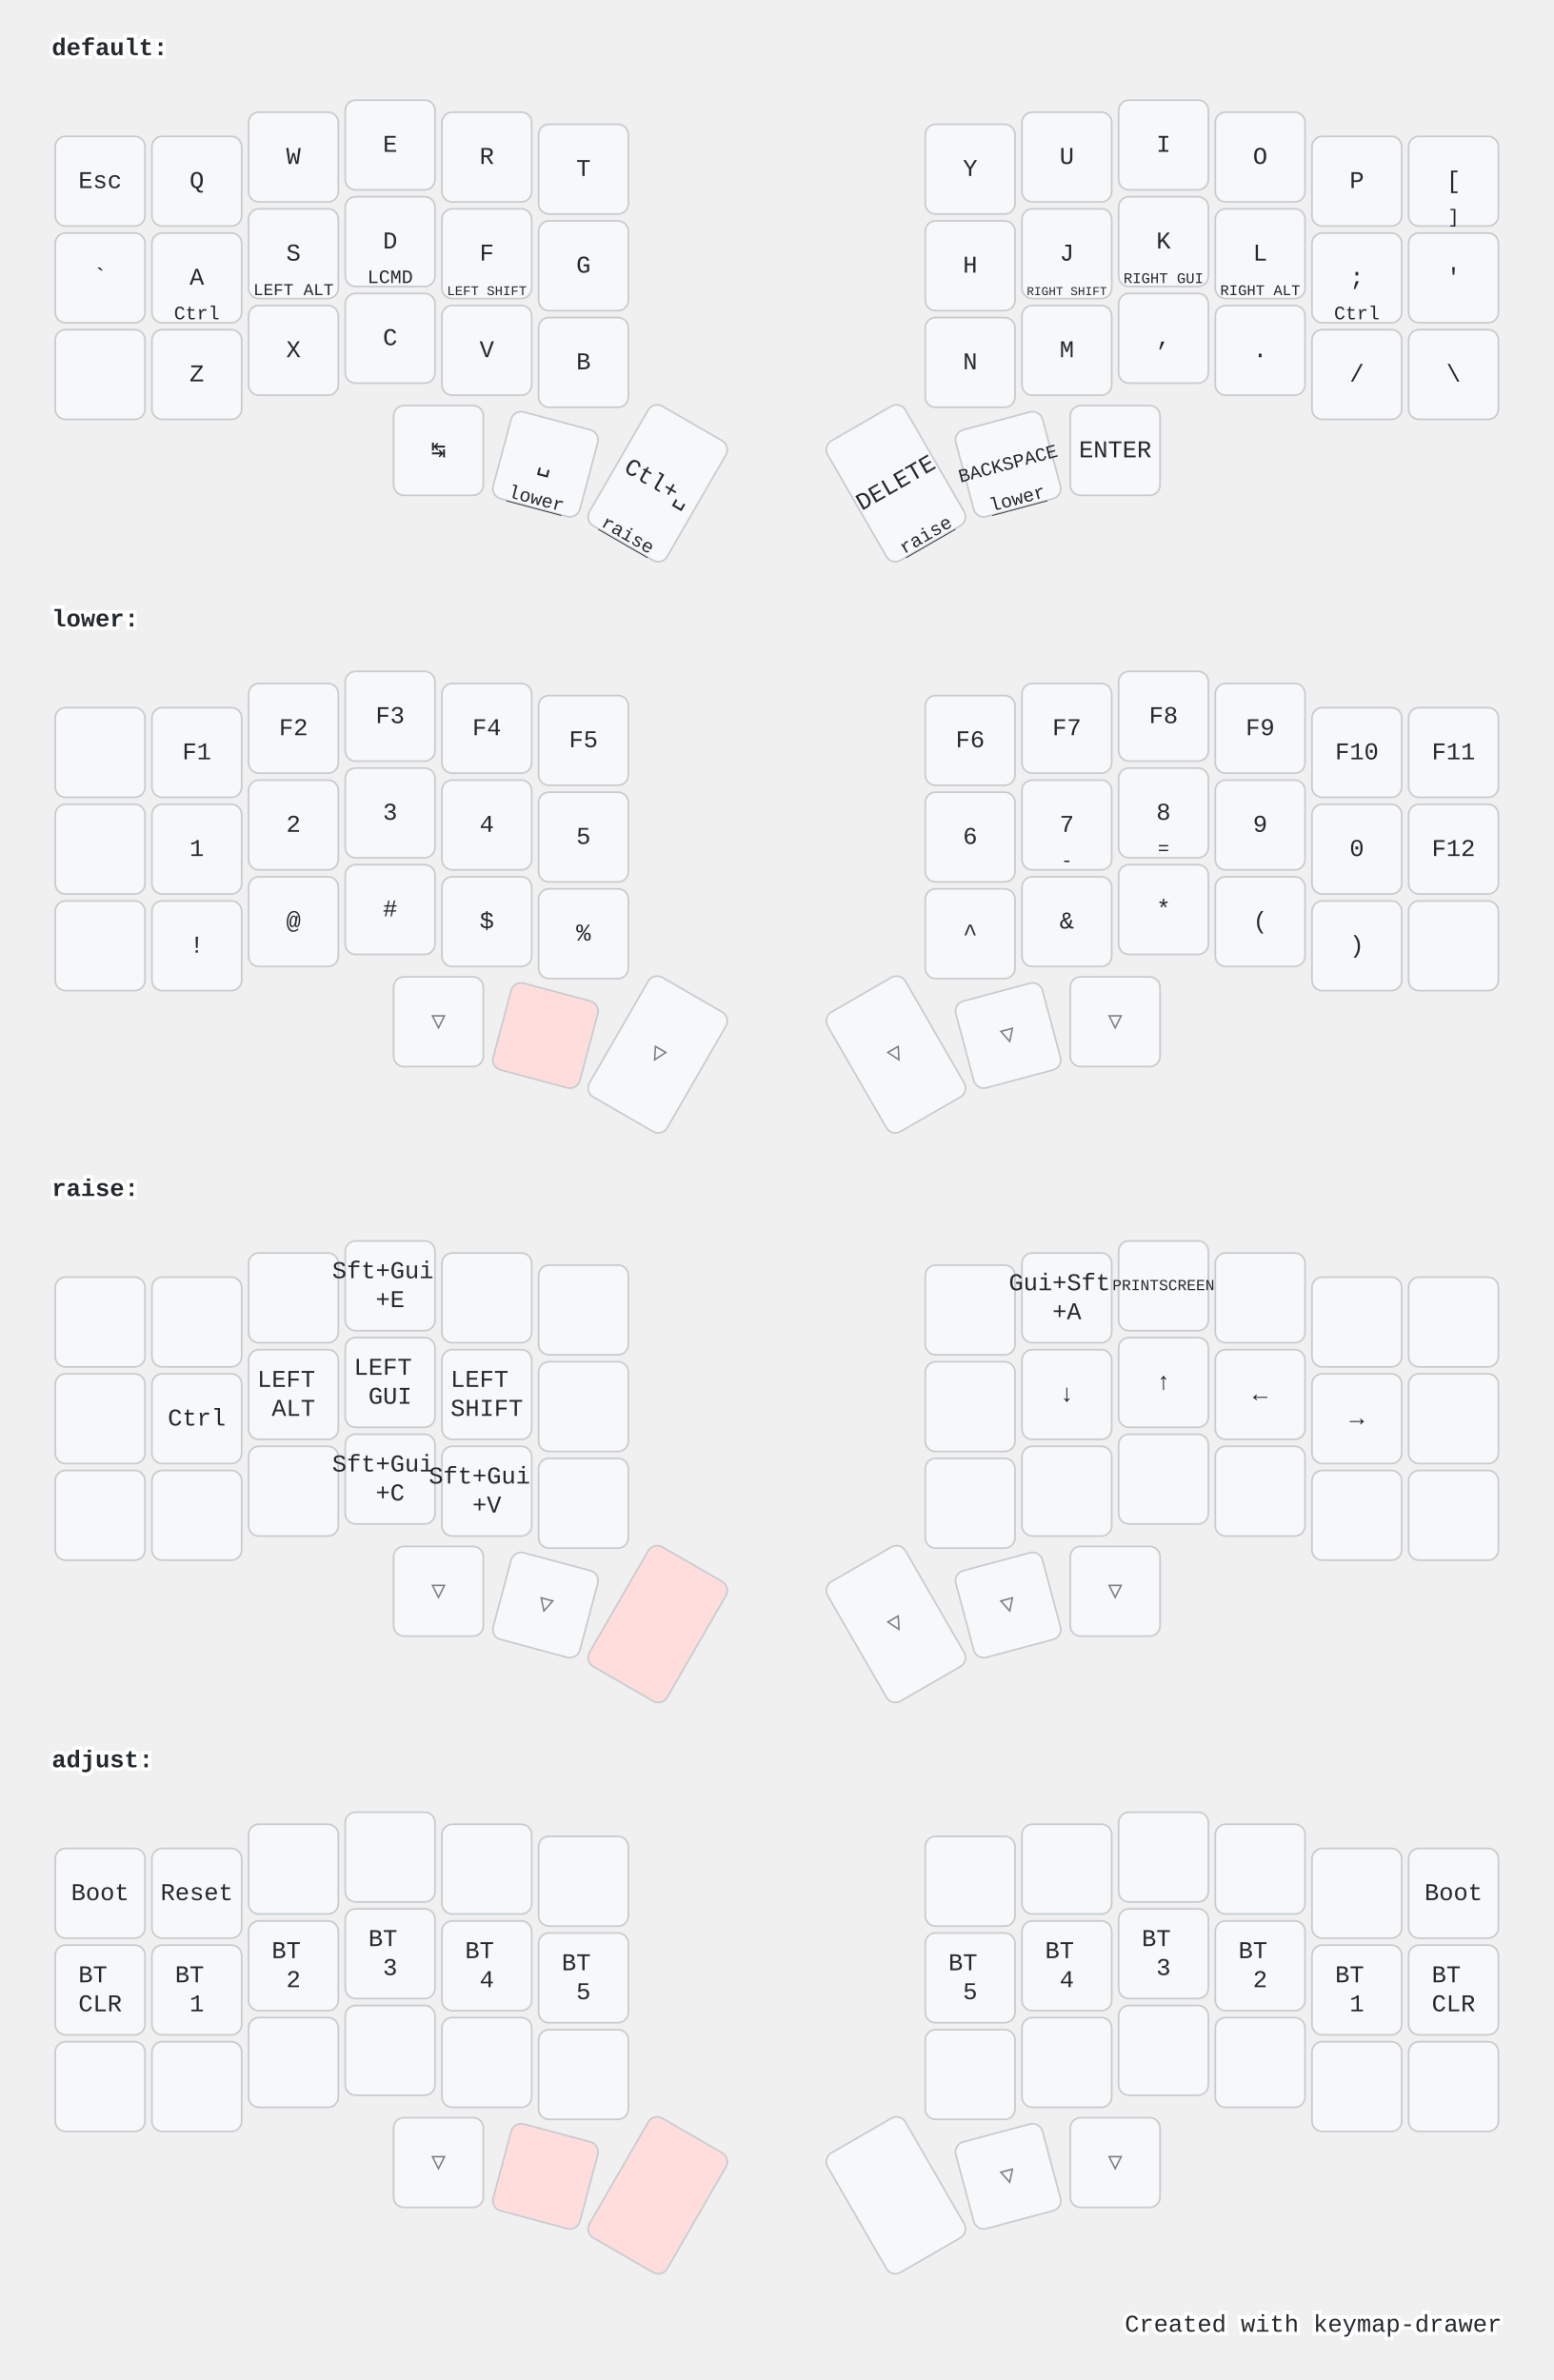
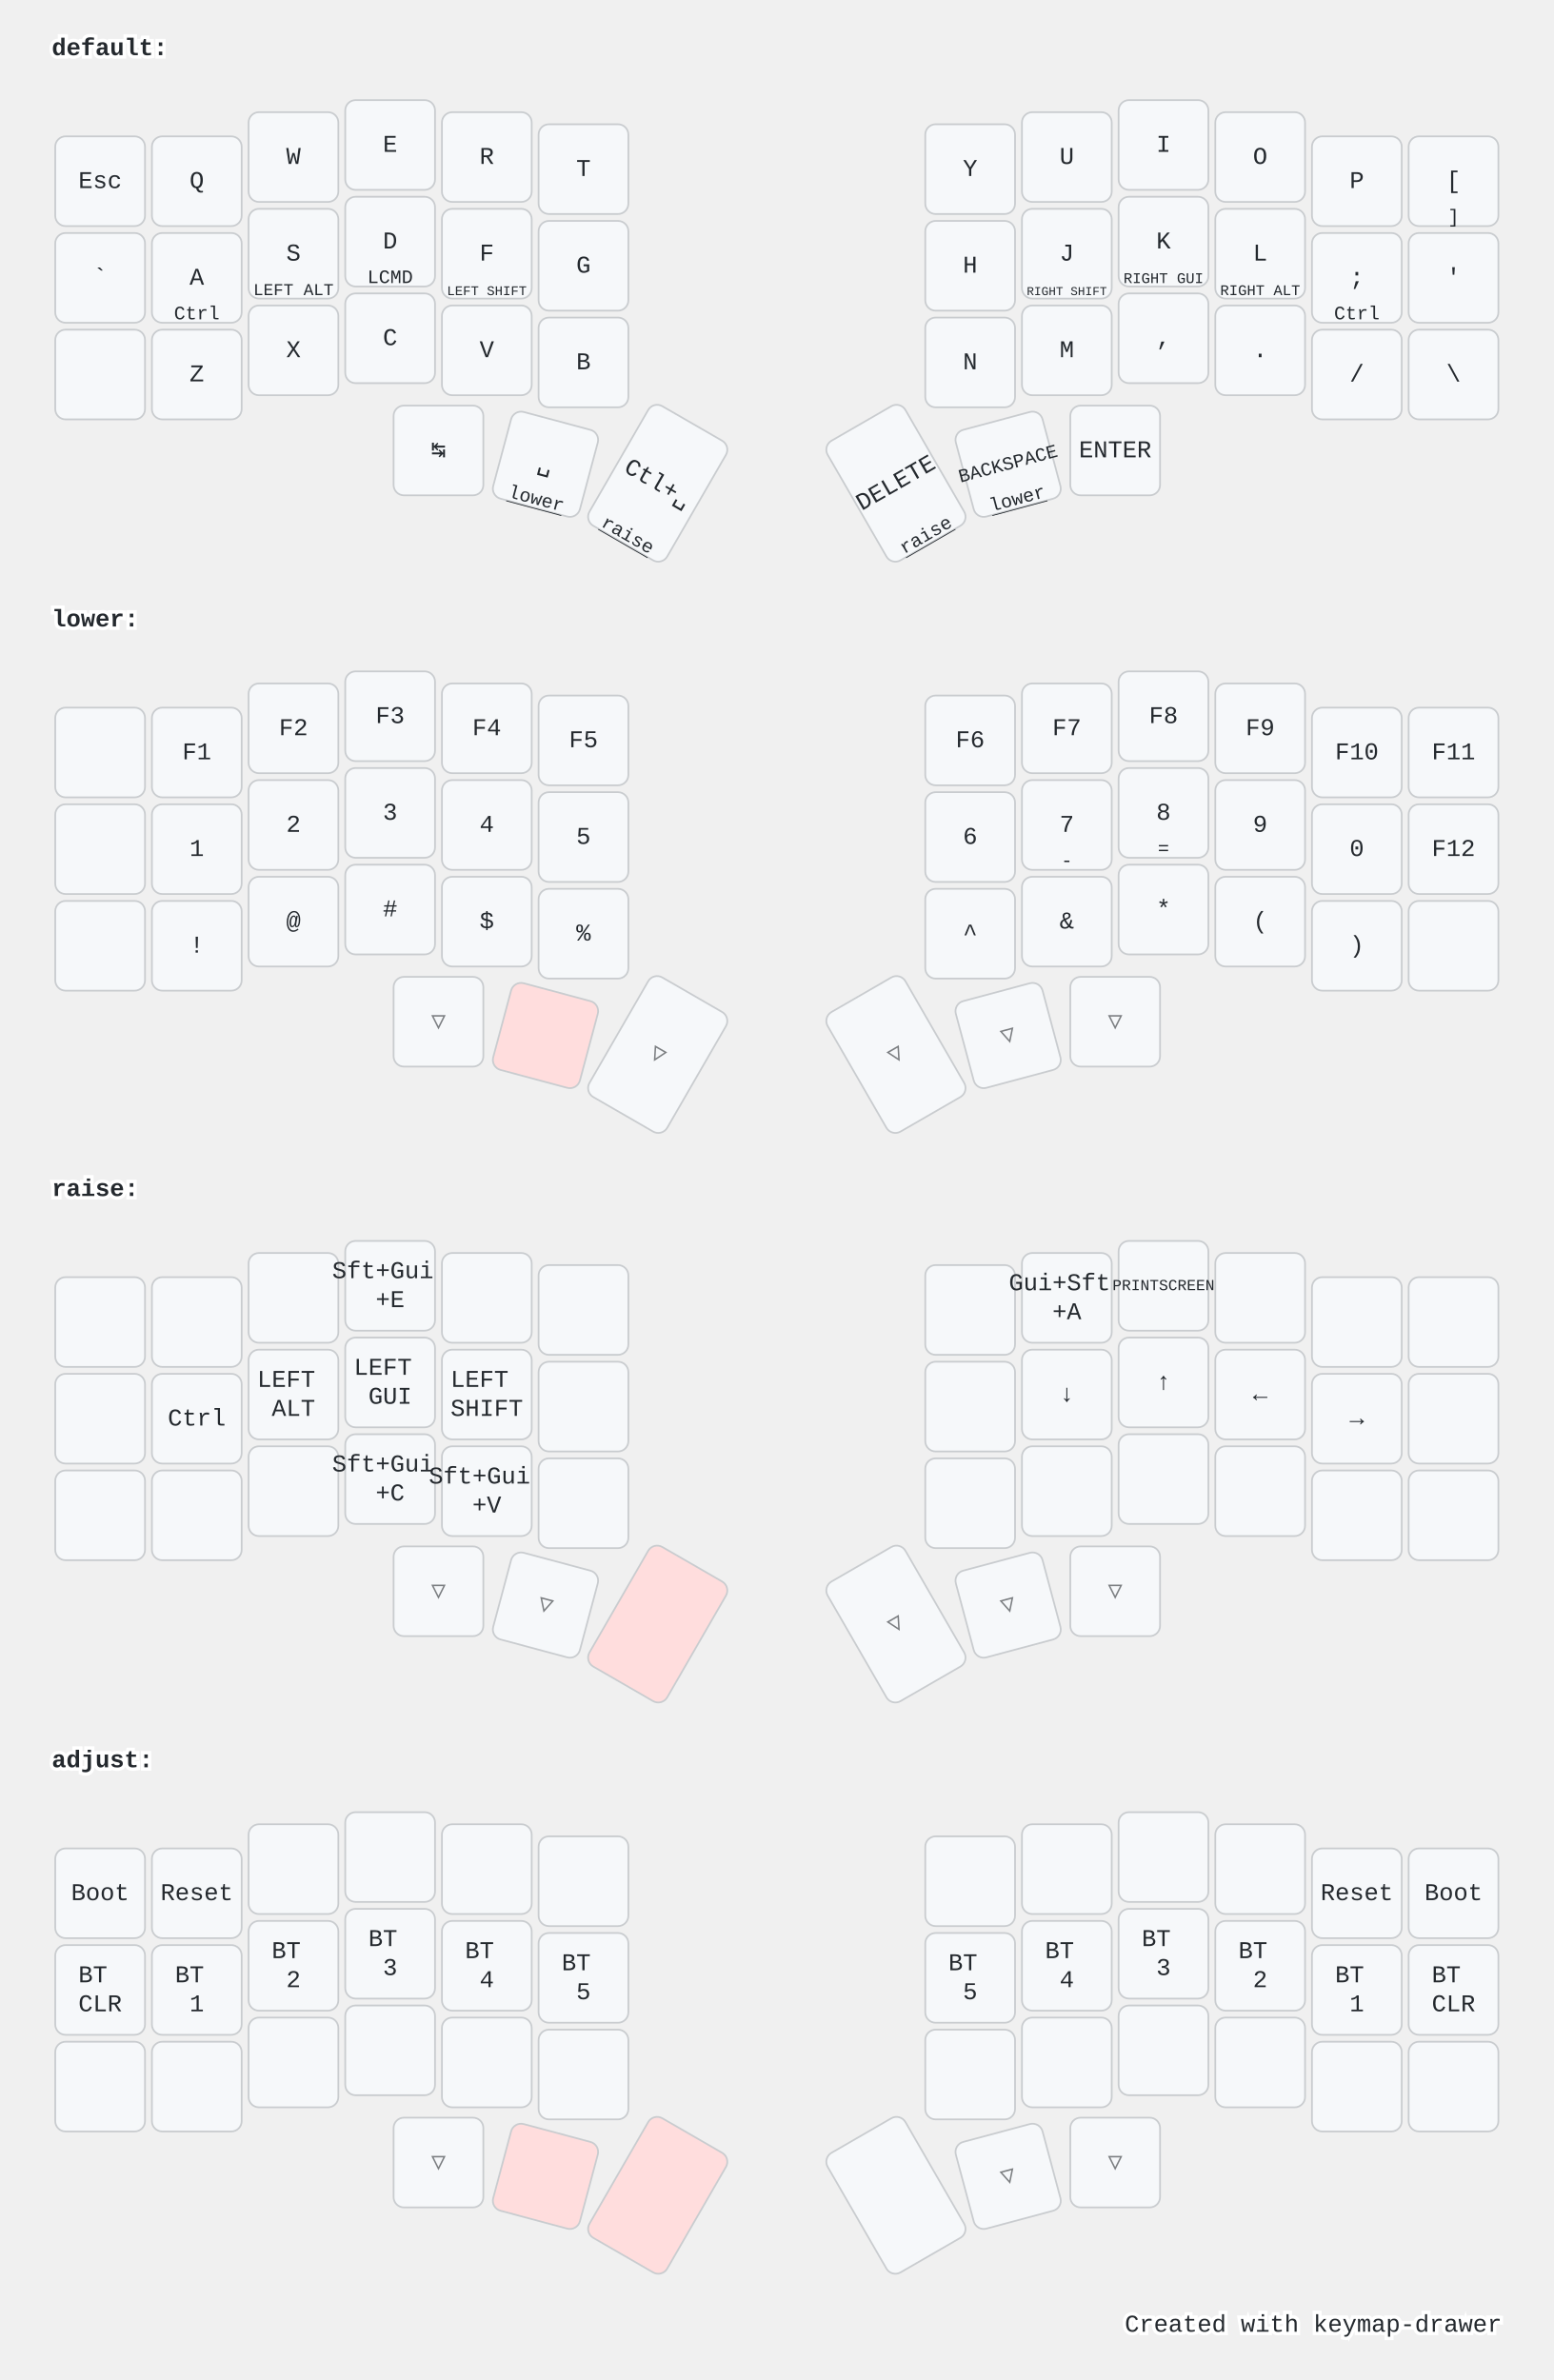
<svg xmlns="http://www.w3.org/2000/svg" width="900" height="1379" viewBox="0 0 900 1379" class="keymap">
  <style>/* inherit to force styles through use tags */
svg path {
    fill: inherit;
}

/* font and background color specifications */
svg.keymap {
    font-family: SFMono-Regular,Consolas,Liberation Mono,Menlo,monospace;
    font-size: 14px;
    font-kerning: normal;
    text-rendering: optimizeLegibility;
    fill: #24292e;
}

/* default key styling */
rect.key {
    fill: #f6f8fa;
}

rect.key, rect.combo {
    stroke: #c9cccf;
    stroke-width: 1;
}

/* default key side styling, only used is draw_key_sides is set */
rect.side {
    filter: brightness(90%);
}

/* color accent for combo boxes */
rect.combo, rect.combo-separate {
    fill: #cdf;
}

/* color accent for held keys */
rect.held, rect.combo.held {
    fill: #fdd;
}

/* color accent for ghost (optional) keys */
rect.ghost, rect.combo.ghost {
    stroke-dasharray: 4, 4;
    stroke-width: 2;
}

text {
    text-anchor: middle;
    dominant-baseline: middle;
}

/* styling for layer labels */
text.label {
    font-weight: bold;
    text-anchor: start;
    stroke: white;
    stroke-width: 4;
    paint-order: stroke;
}

/* styling for optional footer */
text.footer {
    text-anchor: end;
    dominant-baseline: auto;
    stroke: white;
    stroke-width: 4;
    paint-order: stroke;
}

/* styling for combo tap, and key non-tap label text */
text.combo, text.hold, text.shifted, text.left, text.right {
    font-size: 11px;
}

text.hold {
    text-anchor: middle;
    dominant-baseline: auto;
}

text.shifted {
    text-anchor: middle;
    dominant-baseline: hanging;
}

text.left {
    text-anchor: start;
}

text.right {
    text-anchor: end;
}

text.layer-activator {
    text-decoration: underline;
}

/* styling for hold/shifted label text in combo box */
text.combo.hold, text.combo.shifted, text.combo.left, text.combo.right {
    font-size: 8px;
}

/* lighter symbol for transparent keys */
text.trans {
    fill: #7b7e81;
}

/* styling for combo dendrons */
path.combo {
    stroke-width: 1;
    stroke: gray;
    fill: none;
}

/* Start Tabler Icons Cleanup */
/* cannot use height/width with glyphs */
.icon-tabler &gt; path {
    fill: inherit;
    stroke: inherit;
    stroke-width: 2;
}
/* hide tabler's default box */
.icon-tabler &gt; path[stroke="none"][fill="none"] {
    visibility: hidden;
}
/* End Tabler Icons Cleanup */

@media (prefers-color-scheme: dark) {
svg.keymap { fill: #d1d6db; }
rect.key { fill: #3f4750; }
rect.key, rect.combo { stroke: #60666c; }
rect.combo, rect.combo-separate { fill: #1f3d7a; }
rect.held, rect.combo.held { fill: #854747; }
text.label, text.footer { stroke: black; }
text.trans { fill: #7e8184; }
path.combo { stroke: #7f7f7f; }

}</style>
  <g transform="translate(30, 0)" class="layer-default">
    <text x="0" y="28" class="label" id="default">default:</text>
    <g transform="translate(0, 56)">
      <g transform="translate(28, 49)" class="key keypos-0">
        <rect rx="6" ry="6" x="-26" y="-26" width="52" height="52" class="key" />
        <text x="0" y="0" class="key tap">Esc</text>
      </g>
      <g transform="translate(84, 49)" class="key keypos-1">
        <rect rx="6" ry="6" x="-26" y="-26" width="52" height="52" class="key" />
        <text x="0" y="0" class="key tap">Q</text>
      </g>
      <g transform="translate(140, 35)" class="key keypos-2">
        <rect rx="6" ry="6" x="-26" y="-26" width="52" height="52" class="key" />
        <text x="0" y="0" class="key tap">W</text>
      </g>
      <g transform="translate(196, 28)" class="key keypos-3">
        <rect rx="6" ry="6" x="-26" y="-26" width="52" height="52" class="key" />
        <text x="0" y="0" class="key tap">E</text>
      </g>
      <g transform="translate(252, 35)" class="key keypos-4">
        <rect rx="6" ry="6" x="-26" y="-26" width="52" height="52" class="key" />
        <text x="0" y="0" class="key tap">R</text>
      </g>
      <g transform="translate(308, 42)" class="key keypos-5">
        <rect rx="6" ry="6" x="-26" y="-26" width="52" height="52" class="key" />
        <text x="0" y="0" class="key tap">T</text>
      </g>
      <g transform="translate(532, 42)" class="key keypos-6">
        <rect rx="6" ry="6" x="-26" y="-26" width="52" height="52" class="key" />
        <text x="0" y="0" class="key tap">Y</text>
      </g>
      <g transform="translate(588, 35)" class="key keypos-7">
        <rect rx="6" ry="6" x="-26" y="-26" width="52" height="52" class="key" />
        <text x="0" y="0" class="key tap">U</text>
      </g>
      <g transform="translate(644, 28)" class="key keypos-8">
        <rect rx="6" ry="6" x="-26" y="-26" width="52" height="52" class="key" />
        <text x="0" y="0" class="key tap">I</text>
      </g>
      <g transform="translate(700, 35)" class="key keypos-9">
        <rect rx="6" ry="6" x="-26" y="-26" width="52" height="52" class="key" />
        <text x="0" y="0" class="key tap">O</text>
      </g>
      <g transform="translate(756, 49)" class="key keypos-10">
        <rect rx="6" ry="6" x="-26" y="-26" width="52" height="52" class="key" />
        <text x="0" y="0" class="key tap">P</text>
      </g>
      <g transform="translate(812, 49)" class="key keypos-11">
        <rect rx="6" ry="6" x="-26" y="-26" width="52" height="52" class="key" />
        <text x="0" y="0" class="key tap">[</text>
        <text x="0" y="24" class="key hold">]</text>
      </g>
      <g transform="translate(28, 105)" class="key keypos-12">
        <rect rx="6" ry="6" x="-26" y="-26" width="52" height="52" class="key" />
        <text x="0" y="0" class="key tap">`</text>
      </g>
      <g transform="translate(84, 105)" class="key keypos-13">
        <rect rx="6" ry="6" x="-26" y="-26" width="52" height="52" class="key" />
        <text x="0" y="0" class="key tap">A</text>
        <text x="0" y="24" class="key hold">Ctrl</text>
      </g>
      <g transform="translate(140, 91)" class="key keypos-14">
        <rect rx="6" ry="6" x="-26" y="-26" width="52" height="52" class="key" />
        <text x="0" y="0" class="key tap">S</text>
        <text x="0" y="24" class="key hold">
          <tspan style="font-size: 88%">LEFT ALT</tspan>
        </text>
      </g>
      <g transform="translate(196, 84)" class="key keypos-15">
        <rect rx="6" ry="6" x="-26" y="-26" width="52" height="52" class="key" />
        <text x="0" y="0" class="key tap">D</text>
        <text x="0" y="24" class="key hold">LCMD</text>
      </g>
      <g transform="translate(252, 91)" class="key keypos-16">
        <rect rx="6" ry="6" x="-26" y="-26" width="52" height="52" class="key" />
        <text x="0" y="0" class="key tap">F</text>
        <text x="0" y="24" class="key hold">
          <tspan style="font-size: 70%">LEFT SHIFT</tspan>
        </text>
      </g>
      <g transform="translate(308, 98)" class="key keypos-17">
        <rect rx="6" ry="6" x="-26" y="-26" width="52" height="52" class="key" />
        <text x="0" y="0" class="key tap">G</text>
      </g>
      <g transform="translate(532, 98)" class="key keypos-18">
        <rect rx="6" ry="6" x="-26" y="-26" width="52" height="52" class="key" />
        <text x="0" y="0" class="key tap">H</text>
      </g>
      <g transform="translate(588, 91)" class="key keypos-19">
        <rect rx="6" ry="6" x="-26" y="-26" width="52" height="52" class="key" />
        <text x="0" y="0" class="key tap">J</text>
        <text x="0" y="24" class="key hold">
          <tspan style="font-size: 64%">RIGHT SHIFT</tspan>
        </text>
      </g>
      <g transform="translate(644, 84)" class="key keypos-20">
        <rect rx="6" ry="6" x="-26" y="-26" width="52" height="52" class="key" />
        <text x="0" y="0" class="key tap">K</text>
        <text x="0" y="24" class="key hold">
          <tspan style="font-size: 78%">RIGHT GUI</tspan>
        </text>
      </g>
      <g transform="translate(700, 91)" class="key keypos-21">
        <rect rx="6" ry="6" x="-26" y="-26" width="52" height="52" class="key" />
        <text x="0" y="0" class="key tap">L</text>
        <text x="0" y="24" class="key hold">
          <tspan style="font-size: 78%">RIGHT ALT</tspan>
        </text>
      </g>
      <g transform="translate(756, 105)" class="key keypos-22">
        <rect rx="6" ry="6" x="-26" y="-26" width="52" height="52" class="key" />
        <text x="0" y="0" class="key tap">;</text>
        <text x="0" y="24" class="key hold">Ctrl</text>
      </g>
      <g transform="translate(812, 105)" class="key keypos-23">
        <rect rx="6" ry="6" x="-26" y="-26" width="52" height="52" class="key" />
        <text x="0" y="0" class="key tap">'</text>
      </g>
      <g transform="translate(28, 161)" class="key keypos-24">
        <rect rx="6" ry="6" x="-26" y="-26" width="52" height="52" class="key" />
      </g>
      <g transform="translate(84, 161)" class="key keypos-25">
        <rect rx="6" ry="6" x="-26" y="-26" width="52" height="52" class="key" />
        <text x="0" y="0" class="key tap">Z</text>
      </g>
      <g transform="translate(140, 147)" class="key keypos-26">
        <rect rx="6" ry="6" x="-26" y="-26" width="52" height="52" class="key" />
        <text x="0" y="0" class="key tap">X</text>
      </g>
      <g transform="translate(196, 140)" class="key keypos-27">
        <rect rx="6" ry="6" x="-26" y="-26" width="52" height="52" class="key" />
        <text x="0" y="0" class="key tap">C</text>
      </g>
      <g transform="translate(252, 147)" class="key keypos-28">
        <rect rx="6" ry="6" x="-26" y="-26" width="52" height="52" class="key" />
        <text x="0" y="0" class="key tap">V</text>
      </g>
      <g transform="translate(308, 154)" class="key keypos-29">
        <rect rx="6" ry="6" x="-26" y="-26" width="52" height="52" class="key" />
        <text x="0" y="0" class="key tap">B</text>
      </g>
      <g transform="translate(532, 154)" class="key keypos-30">
        <rect rx="6" ry="6" x="-26" y="-26" width="52" height="52" class="key" />
        <text x="0" y="0" class="key tap">N</text>
      </g>
      <g transform="translate(588, 147)" class="key keypos-31">
        <rect rx="6" ry="6" x="-26" y="-26" width="52" height="52" class="key" />
        <text x="0" y="0" class="key tap">M</text>
      </g>
      <g transform="translate(644, 140)" class="key keypos-32">
        <rect rx="6" ry="6" x="-26" y="-26" width="52" height="52" class="key" />
        <text x="0" y="0" class="key tap">,</text>
      </g>
      <g transform="translate(700, 147)" class="key keypos-33">
        <rect rx="6" ry="6" x="-26" y="-26" width="52" height="52" class="key" />
        <text x="0" y="0" class="key tap">.</text>
      </g>
      <g transform="translate(756, 161)" class="key keypos-34">
        <rect rx="6" ry="6" x="-26" y="-26" width="52" height="52" class="key" />
        <text x="0" y="0" class="key tap">/</text>
      </g>
      <g transform="translate(812, 161)" class="key keypos-35">
        <rect rx="6" ry="6" x="-26" y="-26" width="52" height="52" class="key" />
        <text x="0" y="0" class="key tap">\</text>
      </g>
      <g transform="translate(224, 205)" class="key keypos-36">
        <rect rx="6" ry="6" x="-26" y="-26" width="52" height="52" class="key" />
        <text x="0" y="0" class="key tap">↹</text>
      </g>
      <g transform="translate(286, 213) rotate(15.0)" class="key keypos-37">
        <rect rx="6" ry="6" x="-26" y="-26" width="52" height="52" class="key" />
        <text x="0" y="0" class="key tap">␣</text>
        <a href="#lower">
          <text x="0" y="24" class="key hold layer-activator">lower</text>
        </a>
      </g>
      <g transform="translate(351, 224) rotate(30.0)" class="key keypos-38">
        <rect rx="6" ry="6" x="-26" y="-40" width="52" height="80" class="key" />
        <text x="0" y="0" class="key tap">Ctl+␣</text>
        <a href="#raise">
          <text x="0" y="38" class="key hold layer-activator">raise</text>
        </a>
      </g>
      <g transform="translate(489, 224) rotate(-30.0)" class="key keypos-39">
        <rect rx="6" ry="6" x="-26" y="-40" width="52" height="80" class="key" />
        <text x="0" y="0" class="key tap">DELETE</text>
        <a href="#raise">
          <text x="0" y="38" class="key hold layer-activator">raise</text>
        </a>
      </g>
      <g transform="translate(554, 213) rotate(-15.0)" class="key keypos-40">
        <rect rx="6" ry="6" x="-26" y="-26" width="52" height="52" class="key" />
        <text x="0" y="0" class="key tap">
          <tspan style="font-size: 78%">BACKSPACE</tspan>
        </text>
        <a href="#lower">
          <text x="0" y="24" class="key hold layer-activator">lower</text>
        </a>
      </g>
      <g transform="translate(616, 205)" class="key keypos-41">
        <rect rx="6" ry="6" x="-26" y="-26" width="52" height="52" class="key" />
        <text x="0" y="0" class="key tap">ENTER</text>
      </g>
    </g>
  </g>
  <g transform="translate(30, 331)" class="layer-lower">
    <text x="0" y="28" class="label" id="lower">lower:</text>
    <g transform="translate(0, 56)">
      <g transform="translate(28, 49)" class="key keypos-0">
        <rect rx="6" ry="6" x="-26" y="-26" width="52" height="52" class="key" />
      </g>
      <g transform="translate(84, 49)" class="key keypos-1">
        <rect rx="6" ry="6" x="-26" y="-26" width="52" height="52" class="key" />
        <text x="0" y="0" class="key tap">F1</text>
      </g>
      <g transform="translate(140, 35)" class="key keypos-2">
        <rect rx="6" ry="6" x="-26" y="-26" width="52" height="52" class="key" />
        <text x="0" y="0" class="key tap">F2</text>
      </g>
      <g transform="translate(196, 28)" class="key keypos-3">
        <rect rx="6" ry="6" x="-26" y="-26" width="52" height="52" class="key" />
        <text x="0" y="0" class="key tap">F3</text>
      </g>
      <g transform="translate(252, 35)" class="key keypos-4">
        <rect rx="6" ry="6" x="-26" y="-26" width="52" height="52" class="key" />
        <text x="0" y="0" class="key tap">F4</text>
      </g>
      <g transform="translate(308, 42)" class="key keypos-5">
        <rect rx="6" ry="6" x="-26" y="-26" width="52" height="52" class="key" />
        <text x="0" y="0" class="key tap">F5</text>
      </g>
      <g transform="translate(532, 42)" class="key keypos-6">
        <rect rx="6" ry="6" x="-26" y="-26" width="52" height="52" class="key" />
        <text x="0" y="0" class="key tap">F6</text>
      </g>
      <g transform="translate(588, 35)" class="key keypos-7">
        <rect rx="6" ry="6" x="-26" y="-26" width="52" height="52" class="key" />
        <text x="0" y="0" class="key tap">F7</text>
      </g>
      <g transform="translate(644, 28)" class="key keypos-8">
        <rect rx="6" ry="6" x="-26" y="-26" width="52" height="52" class="key" />
        <text x="0" y="0" class="key tap">F8</text>
      </g>
      <g transform="translate(700, 35)" class="key keypos-9">
        <rect rx="6" ry="6" x="-26" y="-26" width="52" height="52" class="key" />
        <text x="0" y="0" class="key tap">F9</text>
      </g>
      <g transform="translate(756, 49)" class="key keypos-10">
        <rect rx="6" ry="6" x="-26" y="-26" width="52" height="52" class="key" />
        <text x="0" y="0" class="key tap">F10</text>
      </g>
      <g transform="translate(812, 49)" class="key keypos-11">
        <rect rx="6" ry="6" x="-26" y="-26" width="52" height="52" class="key" />
        <text x="0" y="0" class="key tap">F11</text>
      </g>
      <g transform="translate(28, 105)" class="key keypos-12">
        <rect rx="6" ry="6" x="-26" y="-26" width="52" height="52" class="key" />
      </g>
      <g transform="translate(84, 105)" class="key keypos-13">
        <rect rx="6" ry="6" x="-26" y="-26" width="52" height="52" class="key" />
        <text x="0" y="0" class="key tap">1</text>
      </g>
      <g transform="translate(140, 91)" class="key keypos-14">
        <rect rx="6" ry="6" x="-26" y="-26" width="52" height="52" class="key" />
        <text x="0" y="0" class="key tap">2</text>
      </g>
      <g transform="translate(196, 84)" class="key keypos-15">
        <rect rx="6" ry="6" x="-26" y="-26" width="52" height="52" class="key" />
        <text x="0" y="0" class="key tap">3</text>
      </g>
      <g transform="translate(252, 91)" class="key keypos-16">
        <rect rx="6" ry="6" x="-26" y="-26" width="52" height="52" class="key" />
        <text x="0" y="0" class="key tap">4</text>
      </g>
      <g transform="translate(308, 98)" class="key keypos-17">
        <rect rx="6" ry="6" x="-26" y="-26" width="52" height="52" class="key" />
        <text x="0" y="0" class="key tap">5</text>
      </g>
      <g transform="translate(532, 98)" class="key keypos-18">
        <rect rx="6" ry="6" x="-26" y="-26" width="52" height="52" class="key" />
        <text x="0" y="0" class="key tap">6</text>
      </g>
      <g transform="translate(588, 91)" class="key keypos-19">
        <rect rx="6" ry="6" x="-26" y="-26" width="52" height="52" class="key" />
        <text x="0" y="0" class="key tap">7</text>
        <text x="0" y="24" class="key hold">-</text>
      </g>
      <g transform="translate(644, 84)" class="key keypos-20">
        <rect rx="6" ry="6" x="-26" y="-26" width="52" height="52" class="key" />
        <text x="0" y="0" class="key tap">8</text>
        <text x="0" y="24" class="key hold">=</text>
      </g>
      <g transform="translate(700, 91)" class="key keypos-21">
        <rect rx="6" ry="6" x="-26" y="-26" width="52" height="52" class="key" />
        <text x="0" y="0" class="key tap">9</text>
      </g>
      <g transform="translate(756, 105)" class="key keypos-22">
        <rect rx="6" ry="6" x="-26" y="-26" width="52" height="52" class="key" />
        <text x="0" y="0" class="key tap">0</text>
      </g>
      <g transform="translate(812, 105)" class="key keypos-23">
        <rect rx="6" ry="6" x="-26" y="-26" width="52" height="52" class="key" />
        <text x="0" y="0" class="key tap">F12</text>
      </g>
      <g transform="translate(28, 161)" class="key keypos-24">
        <rect rx="6" ry="6" x="-26" y="-26" width="52" height="52" class="key" />
      </g>
      <g transform="translate(84, 161)" class="key keypos-25">
        <rect rx="6" ry="6" x="-26" y="-26" width="52" height="52" class="key" />
        <text x="0" y="0" class="key tap">!</text>
      </g>
      <g transform="translate(140, 147)" class="key keypos-26">
        <rect rx="6" ry="6" x="-26" y="-26" width="52" height="52" class="key" />
        <text x="0" y="0" class="key tap">@</text>
      </g>
      <g transform="translate(196, 140)" class="key keypos-27">
        <rect rx="6" ry="6" x="-26" y="-26" width="52" height="52" class="key" />
        <text x="0" y="0" class="key tap">#</text>
      </g>
      <g transform="translate(252, 147)" class="key keypos-28">
        <rect rx="6" ry="6" x="-26" y="-26" width="52" height="52" class="key" />
        <text x="0" y="0" class="key tap">$</text>
      </g>
      <g transform="translate(308, 154)" class="key keypos-29">
        <rect rx="6" ry="6" x="-26" y="-26" width="52" height="52" class="key" />
        <text x="0" y="0" class="key tap">%</text>
      </g>
      <g transform="translate(532, 154)" class="key keypos-30">
        <rect rx="6" ry="6" x="-26" y="-26" width="52" height="52" class="key" />
        <text x="0" y="0" class="key tap">^</text>
      </g>
      <g transform="translate(588, 147)" class="key keypos-31">
        <rect rx="6" ry="6" x="-26" y="-26" width="52" height="52" class="key" />
        <text x="0" y="0" class="key tap">&amp;</text>
      </g>
      <g transform="translate(644, 140)" class="key keypos-32">
        <rect rx="6" ry="6" x="-26" y="-26" width="52" height="52" class="key" />
        <text x="0" y="0" class="key tap">*</text>
      </g>
      <g transform="translate(700, 147)" class="key keypos-33">
        <rect rx="6" ry="6" x="-26" y="-26" width="52" height="52" class="key" />
        <text x="0" y="0" class="key tap">(</text>
      </g>
      <g transform="translate(756, 161)" class="key keypos-34">
        <rect rx="6" ry="6" x="-26" y="-26" width="52" height="52" class="key" />
        <text x="0" y="0" class="key tap">)</text>
      </g>
      <g transform="translate(812, 161)" class="key keypos-35">
        <rect rx="6" ry="6" x="-26" y="-26" width="52" height="52" class="key" />
      </g>
      <g transform="translate(224, 205)" class="key trans keypos-36">
        <rect rx="6" ry="6" x="-26" y="-26" width="52" height="52" class="key trans" />
        <text x="0" y="0" class="key trans tap">▽</text>
      </g>
      <g transform="translate(286, 213) rotate(15.0)" class="key held keypos-37">
        <rect rx="6" ry="6" x="-26" y="-26" width="52" height="52" class="key held" />
      </g>
      <g transform="translate(351, 224) rotate(30.0)" class="key trans keypos-38">
        <rect rx="6" ry="6" x="-26" y="-40" width="52" height="80" class="key trans" />
        <text x="0" y="0" class="key trans tap">▽</text>
      </g>
      <g transform="translate(489, 224) rotate(-30.0)" class="key trans keypos-39">
        <rect rx="6" ry="6" x="-26" y="-40" width="52" height="80" class="key trans" />
        <text x="0" y="0" class="key trans tap">▽</text>
      </g>
      <g transform="translate(554, 213) rotate(-15.0)" class="key trans keypos-40">
        <rect rx="6" ry="6" x="-26" y="-26" width="52" height="52" class="key trans" />
        <text x="0" y="0" class="key trans tap">▽</text>
      </g>
      <g transform="translate(616, 205)" class="key trans keypos-41">
        <rect rx="6" ry="6" x="-26" y="-26" width="52" height="52" class="key trans" />
        <text x="0" y="0" class="key trans tap">▽</text>
      </g>
    </g>
  </g>
  <g transform="translate(30, 661)" class="layer-raise">
    <text x="0" y="28" class="label" id="raise">raise:</text>
    <g transform="translate(0, 56)">
      <g transform="translate(28, 49)" class="key keypos-0">
        <rect rx="6" ry="6" x="-26" y="-26" width="52" height="52" class="key" />
      </g>
      <g transform="translate(84, 49)" class="key keypos-1">
        <rect rx="6" ry="6" x="-26" y="-26" width="52" height="52" class="key" />
      </g>
      <g transform="translate(140, 35)" class="key keypos-2">
        <rect rx="6" ry="6" x="-26" y="-26" width="52" height="52" class="key" />
      </g>
      <g transform="translate(196, 28)" class="key keypos-3">
        <rect rx="6" ry="6" x="-26" y="-26" width="52" height="52" class="key" />
        <text x="0" y="0" class="key tap">
          <tspan x="0" dy="-0.6em">Sft+Gui</tspan>
          <tspan x="0" dy="1.2em">+E</tspan>
        </text>
      </g>
      <g transform="translate(252, 35)" class="key keypos-4">
        <rect rx="6" ry="6" x="-26" y="-26" width="52" height="52" class="key" />
      </g>
      <g transform="translate(308, 42)" class="key keypos-5">
        <rect rx="6" ry="6" x="-26" y="-26" width="52" height="52" class="key" />
      </g>
      <g transform="translate(532, 42)" class="key keypos-6">
        <rect rx="6" ry="6" x="-26" y="-26" width="52" height="52" class="key" />
      </g>
      <g transform="translate(588, 35)" class="key keypos-7">
        <rect rx="6" ry="6" x="-26" y="-26" width="52" height="52" class="key" />
        <text x="0" y="0" class="key tap">
          <tspan x="0" dy="-0.6em">Gui+Sft</tspan>
          <tspan x="0" dy="1.2em">+A</tspan>
        </text>
      </g>
      <g transform="translate(644, 28)" class="key keypos-8">
        <rect rx="6" ry="6" x="-26" y="-26" width="52" height="52" class="key" />
        <text x="0" y="0" class="key tap">
          <tspan style="font-size: 64%">PRINTSCREEN</tspan>
        </text>
      </g>
      <g transform="translate(700, 35)" class="key keypos-9">
        <rect rx="6" ry="6" x="-26" y="-26" width="52" height="52" class="key" />
      </g>
      <g transform="translate(756, 49)" class="key keypos-10">
        <rect rx="6" ry="6" x="-26" y="-26" width="52" height="52" class="key" />
      </g>
      <g transform="translate(812, 49)" class="key keypos-11">
        <rect rx="6" ry="6" x="-26" y="-26" width="52" height="52" class="key" />
      </g>
      <g transform="translate(28, 105)" class="key keypos-12">
        <rect rx="6" ry="6" x="-26" y="-26" width="52" height="52" class="key" />
      </g>
      <g transform="translate(84, 105)" class="key keypos-13">
        <rect rx="6" ry="6" x="-26" y="-26" width="52" height="52" class="key" />
        <text x="0" y="0" class="key tap">Ctrl</text>
      </g>
      <g transform="translate(140, 91)" class="key keypos-14">
        <rect rx="6" ry="6" x="-26" y="-26" width="52" height="52" class="key" />
        <text x="0" y="0" class="key tap">
          <tspan x="0" dy="-0.6em">LEFT</tspan>
          <tspan x="0" dy="1.2em">ALT</tspan>
        </text>
      </g>
      <g transform="translate(196, 84)" class="key keypos-15">
        <rect rx="6" ry="6" x="-26" y="-26" width="52" height="52" class="key" />
        <text x="0" y="0" class="key tap">
          <tspan x="0" dy="-0.6em">LEFT</tspan>
          <tspan x="0" dy="1.2em">GUI</tspan>
        </text>
      </g>
      <g transform="translate(252, 91)" class="key keypos-16">
        <rect rx="6" ry="6" x="-26" y="-26" width="52" height="52" class="key" />
        <text x="0" y="0" class="key tap">
          <tspan x="0" dy="-0.6em">LEFT</tspan>
          <tspan x="0" dy="1.2em">SHIFT</tspan>
        </text>
      </g>
      <g transform="translate(308, 98)" class="key keypos-17">
        <rect rx="6" ry="6" x="-26" y="-26" width="52" height="52" class="key" />
      </g>
      <g transform="translate(532, 98)" class="key keypos-18">
        <rect rx="6" ry="6" x="-26" y="-26" width="52" height="52" class="key" />
      </g>
      <g transform="translate(588, 91)" class="key keypos-19">
        <rect rx="6" ry="6" x="-26" y="-26" width="52" height="52" class="key" />
        <text x="0" y="0" class="key tap">↓</text>
      </g>
      <g transform="translate(644, 84)" class="key keypos-20">
        <rect rx="6" ry="6" x="-26" y="-26" width="52" height="52" class="key" />
        <text x="0" y="0" class="key tap">↑</text>
      </g>
      <g transform="translate(700, 91)" class="key keypos-21">
        <rect rx="6" ry="6" x="-26" y="-26" width="52" height="52" class="key" />
        <text x="0" y="0" class="key tap">←</text>
      </g>
      <g transform="translate(756, 105)" class="key keypos-22">
        <rect rx="6" ry="6" x="-26" y="-26" width="52" height="52" class="key" />
        <text x="0" y="0" class="key tap">→</text>
      </g>
      <g transform="translate(812, 105)" class="key keypos-23">
        <rect rx="6" ry="6" x="-26" y="-26" width="52" height="52" class="key" />
      </g>
      <g transform="translate(28, 161)" class="key keypos-24">
        <rect rx="6" ry="6" x="-26" y="-26" width="52" height="52" class="key" />
      </g>
      <g transform="translate(84, 161)" class="key keypos-25">
        <rect rx="6" ry="6" x="-26" y="-26" width="52" height="52" class="key" />
      </g>
      <g transform="translate(140, 147)" class="key keypos-26">
        <rect rx="6" ry="6" x="-26" y="-26" width="52" height="52" class="key" />
      </g>
      <g transform="translate(196, 140)" class="key keypos-27">
        <rect rx="6" ry="6" x="-26" y="-26" width="52" height="52" class="key" />
        <text x="0" y="0" class="key tap">
          <tspan x="0" dy="-0.6em">Sft+Gui</tspan>
          <tspan x="0" dy="1.2em">+C</tspan>
        </text>
      </g>
      <g transform="translate(252, 147)" class="key keypos-28">
        <rect rx="6" ry="6" x="-26" y="-26" width="52" height="52" class="key" />
        <text x="0" y="0" class="key tap">
          <tspan x="0" dy="-0.6em">Sft+Gui</tspan>
          <tspan x="0" dy="1.2em">+V</tspan>
        </text>
      </g>
      <g transform="translate(308, 154)" class="key keypos-29">
        <rect rx="6" ry="6" x="-26" y="-26" width="52" height="52" class="key" />
      </g>
      <g transform="translate(532, 154)" class="key keypos-30">
        <rect rx="6" ry="6" x="-26" y="-26" width="52" height="52" class="key" />
      </g>
      <g transform="translate(588, 147)" class="key keypos-31">
        <rect rx="6" ry="6" x="-26" y="-26" width="52" height="52" class="key" />
      </g>
      <g transform="translate(644, 140)" class="key keypos-32">
        <rect rx="6" ry="6" x="-26" y="-26" width="52" height="52" class="key" />
      </g>
      <g transform="translate(700, 147)" class="key keypos-33">
        <rect rx="6" ry="6" x="-26" y="-26" width="52" height="52" class="key" />
      </g>
      <g transform="translate(756, 161)" class="key keypos-34">
        <rect rx="6" ry="6" x="-26" y="-26" width="52" height="52" class="key" />
      </g>
      <g transform="translate(812, 161)" class="key keypos-35">
        <rect rx="6" ry="6" x="-26" y="-26" width="52" height="52" class="key" />
      </g>
      <g transform="translate(224, 205)" class="key trans keypos-36">
        <rect rx="6" ry="6" x="-26" y="-26" width="52" height="52" class="key trans" />
        <text x="0" y="0" class="key trans tap">▽</text>
      </g>
      <g transform="translate(286, 213) rotate(15.0)" class="key trans keypos-37">
        <rect rx="6" ry="6" x="-26" y="-26" width="52" height="52" class="key trans" />
        <text x="0" y="0" class="key trans tap">▽</text>
      </g>
      <g transform="translate(351, 224) rotate(30.0)" class="key held keypos-38">
        <rect rx="6" ry="6" x="-26" y="-40" width="52" height="80" class="key held" />
      </g>
      <g transform="translate(489, 224) rotate(-30.0)" class="key trans keypos-39">
        <rect rx="6" ry="6" x="-26" y="-40" width="52" height="80" class="key trans" />
        <text x="0" y="0" class="key trans tap">▽</text>
      </g>
      <g transform="translate(554, 213) rotate(-15.0)" class="key trans keypos-40">
        <rect rx="6" ry="6" x="-26" y="-26" width="52" height="52" class="key trans" />
        <text x="0" y="0" class="key trans tap">▽</text>
      </g>
      <g transform="translate(616, 205)" class="key trans keypos-41">
        <rect rx="6" ry="6" x="-26" y="-26" width="52" height="52" class="key trans" />
        <text x="0" y="0" class="key trans tap">▽</text>
      </g>
    </g>
  </g>
  <g transform="translate(30, 992)" class="layer-adjust">
    <text x="0" y="28" class="label" id="adjust">adjust:</text>
    <g transform="translate(0, 56)">
      <g transform="translate(28, 49)" class="key keypos-0">
        <rect rx="6" ry="6" x="-26" y="-26" width="52" height="52" class="key" />
        <text x="0" y="0" class="key tap">Boot</text>
      </g>
      <g transform="translate(84, 49)" class="key keypos-1">
        <rect rx="6" ry="6" x="-26" y="-26" width="52" height="52" class="key" />
        <text x="0" y="0" class="key tap">Reset</text>
      </g>
      <g transform="translate(140, 35)" class="key keypos-2">
        <rect rx="6" ry="6" x="-26" y="-26" width="52" height="52" class="key" />
      </g>
      <g transform="translate(196, 28)" class="key keypos-3">
        <rect rx="6" ry="6" x="-26" y="-26" width="52" height="52" class="key" />
      </g>
      <g transform="translate(252, 35)" class="key keypos-4">
        <rect rx="6" ry="6" x="-26" y="-26" width="52" height="52" class="key" />
      </g>
      <g transform="translate(308, 42)" class="key keypos-5">
        <rect rx="6" ry="6" x="-26" y="-26" width="52" height="52" class="key" />
      </g>
      <g transform="translate(532, 42)" class="key keypos-6">
        <rect rx="6" ry="6" x="-26" y="-26" width="52" height="52" class="key" />
      </g>
      <g transform="translate(588, 35)" class="key keypos-7">
        <rect rx="6" ry="6" x="-26" y="-26" width="52" height="52" class="key" />
      </g>
      <g transform="translate(644, 28)" class="key keypos-8">
        <rect rx="6" ry="6" x="-26" y="-26" width="52" height="52" class="key" />
      </g>
      <g transform="translate(700, 35)" class="key keypos-9">
        <rect rx="6" ry="6" x="-26" y="-26" width="52" height="52" class="key" />
      </g>
      <g transform="translate(756, 49)" class="key keypos-10">
        <rect rx="6" ry="6" x="-26" y="-26" width="52" height="52" class="key" />
+         <text x="0" y="0" class="key tap">Reset</text>
      </g>
      <g transform="translate(812, 49)" class="key keypos-11">
        <rect rx="6" ry="6" x="-26" y="-26" width="52" height="52" class="key" />
        <text x="0" y="0" class="key tap">Boot</text>
      </g>
      <g transform="translate(28, 105)" class="key keypos-12">
        <rect rx="6" ry="6" x="-26" y="-26" width="52" height="52" class="key" />
        <text x="0" y="0" class="key tap">
          <tspan x="0" dy="-0.6em">BT</tspan>
          <tspan x="0" dy="1.2em">CLR</tspan>
        </text>
      </g>
      <g transform="translate(84, 105)" class="key keypos-13">
        <rect rx="6" ry="6" x="-26" y="-26" width="52" height="52" class="key" />
        <text x="0" y="0" class="key tap">
          <tspan x="0" dy="-0.6em">BT</tspan>
          <tspan x="0" dy="1.2em">1</tspan>
        </text>
      </g>
      <g transform="translate(140, 91)" class="key keypos-14">
        <rect rx="6" ry="6" x="-26" y="-26" width="52" height="52" class="key" />
        <text x="0" y="0" class="key tap">
          <tspan x="0" dy="-0.6em">BT</tspan>
          <tspan x="0" dy="1.2em">2</tspan>
        </text>
      </g>
      <g transform="translate(196, 84)" class="key keypos-15">
        <rect rx="6" ry="6" x="-26" y="-26" width="52" height="52" class="key" />
        <text x="0" y="0" class="key tap">
          <tspan x="0" dy="-0.6em">BT</tspan>
          <tspan x="0" dy="1.2em">3</tspan>
        </text>
      </g>
      <g transform="translate(252, 91)" class="key keypos-16">
        <rect rx="6" ry="6" x="-26" y="-26" width="52" height="52" class="key" />
        <text x="0" y="0" class="key tap">
          <tspan x="0" dy="-0.6em">BT</tspan>
          <tspan x="0" dy="1.2em">4</tspan>
        </text>
      </g>
      <g transform="translate(308, 98)" class="key keypos-17">
        <rect rx="6" ry="6" x="-26" y="-26" width="52" height="52" class="key" />
        <text x="0" y="0" class="key tap">
          <tspan x="0" dy="-0.6em">BT</tspan>
          <tspan x="0" dy="1.2em">5</tspan>
        </text>
      </g>
      <g transform="translate(532, 98)" class="key keypos-18">
        <rect rx="6" ry="6" x="-26" y="-26" width="52" height="52" class="key" />
        <text x="0" y="0" class="key tap">
          <tspan x="0" dy="-0.6em">BT</tspan>
          <tspan x="0" dy="1.2em">5</tspan>
        </text>
      </g>
      <g transform="translate(588, 91)" class="key keypos-19">
        <rect rx="6" ry="6" x="-26" y="-26" width="52" height="52" class="key" />
        <text x="0" y="0" class="key tap">
          <tspan x="0" dy="-0.6em">BT</tspan>
          <tspan x="0" dy="1.2em">4</tspan>
        </text>
      </g>
      <g transform="translate(644, 84)" class="key keypos-20">
        <rect rx="6" ry="6" x="-26" y="-26" width="52" height="52" class="key" />
        <text x="0" y="0" class="key tap">
          <tspan x="0" dy="-0.6em">BT</tspan>
          <tspan x="0" dy="1.2em">3</tspan>
        </text>
      </g>
      <g transform="translate(700, 91)" class="key keypos-21">
        <rect rx="6" ry="6" x="-26" y="-26" width="52" height="52" class="key" />
        <text x="0" y="0" class="key tap">
          <tspan x="0" dy="-0.6em">BT</tspan>
          <tspan x="0" dy="1.2em">2</tspan>
        </text>
      </g>
      <g transform="translate(756, 105)" class="key keypos-22">
        <rect rx="6" ry="6" x="-26" y="-26" width="52" height="52" class="key" />
        <text x="0" y="0" class="key tap">
          <tspan x="0" dy="-0.6em">BT</tspan>
          <tspan x="0" dy="1.2em">1</tspan>
        </text>
      </g>
      <g transform="translate(812, 105)" class="key keypos-23">
        <rect rx="6" ry="6" x="-26" y="-26" width="52" height="52" class="key" />
        <text x="0" y="0" class="key tap">
          <tspan x="0" dy="-0.6em">BT</tspan>
          <tspan x="0" dy="1.2em">CLR</tspan>
        </text>
      </g>
      <g transform="translate(28, 161)" class="key keypos-24">
        <rect rx="6" ry="6" x="-26" y="-26" width="52" height="52" class="key" />
      </g>
      <g transform="translate(84, 161)" class="key keypos-25">
        <rect rx="6" ry="6" x="-26" y="-26" width="52" height="52" class="key" />
      </g>
      <g transform="translate(140, 147)" class="key keypos-26">
        <rect rx="6" ry="6" x="-26" y="-26" width="52" height="52" class="key" />
      </g>
      <g transform="translate(196, 140)" class="key keypos-27">
        <rect rx="6" ry="6" x="-26" y="-26" width="52" height="52" class="key" />
      </g>
      <g transform="translate(252, 147)" class="key keypos-28">
        <rect rx="6" ry="6" x="-26" y="-26" width="52" height="52" class="key" />
      </g>
      <g transform="translate(308, 154)" class="key keypos-29">
        <rect rx="6" ry="6" x="-26" y="-26" width="52" height="52" class="key" />
      </g>
      <g transform="translate(532, 154)" class="key keypos-30">
        <rect rx="6" ry="6" x="-26" y="-26" width="52" height="52" class="key" />
      </g>
      <g transform="translate(588, 147)" class="key keypos-31">
        <rect rx="6" ry="6" x="-26" y="-26" width="52" height="52" class="key" />
      </g>
      <g transform="translate(644, 140)" class="key keypos-32">
        <rect rx="6" ry="6" x="-26" y="-26" width="52" height="52" class="key" />
      </g>
      <g transform="translate(700, 147)" class="key keypos-33">
        <rect rx="6" ry="6" x="-26" y="-26" width="52" height="52" class="key" />
      </g>
      <g transform="translate(756, 161)" class="key keypos-34">
        <rect rx="6" ry="6" x="-26" y="-26" width="52" height="52" class="key" />
      </g>
      <g transform="translate(812, 161)" class="key keypos-35">
        <rect rx="6" ry="6" x="-26" y="-26" width="52" height="52" class="key" />
      </g>
      <g transform="translate(224, 205)" class="key trans keypos-36">
        <rect rx="6" ry="6" x="-26" y="-26" width="52" height="52" class="key trans" />
        <text x="0" y="0" class="key trans tap">▽</text>
      </g>
      <g transform="translate(286, 213) rotate(15.0)" class="key held keypos-37">
        <rect rx="6" ry="6" x="-26" y="-26" width="52" height="52" class="key held" />
      </g>
      <g transform="translate(351, 224) rotate(30.0)" class="key held keypos-38">
        <rect rx="6" ry="6" x="-26" y="-40" width="52" height="80" class="key held" />
      </g>
      <g transform="translate(489, 224) rotate(-30.0)" class="key keypos-39">
        <rect rx="6" ry="6" x="-26" y="-40" width="52" height="80" class="key" />
      </g>
      <g transform="translate(554, 213) rotate(-15.0)" class="key trans keypos-40">
        <rect rx="6" ry="6" x="-26" y="-26" width="52" height="52" class="key trans" />
        <text x="0" y="0" class="key trans tap">▽</text>
      </g>
      <g transform="translate(616, 205)" class="key trans keypos-41">
        <rect rx="6" ry="6" x="-26" y="-26" width="52" height="52" class="key trans" />
        <text x="0" y="0" class="key trans tap">▽</text>
      </g>
    </g>
  </g>
  <text x="870.0" y="1351.0" class="footer">Created with <a href="https://github.com/caksoylar/keymap-drawer">keymap-drawer</a>
  </text>
</svg>
